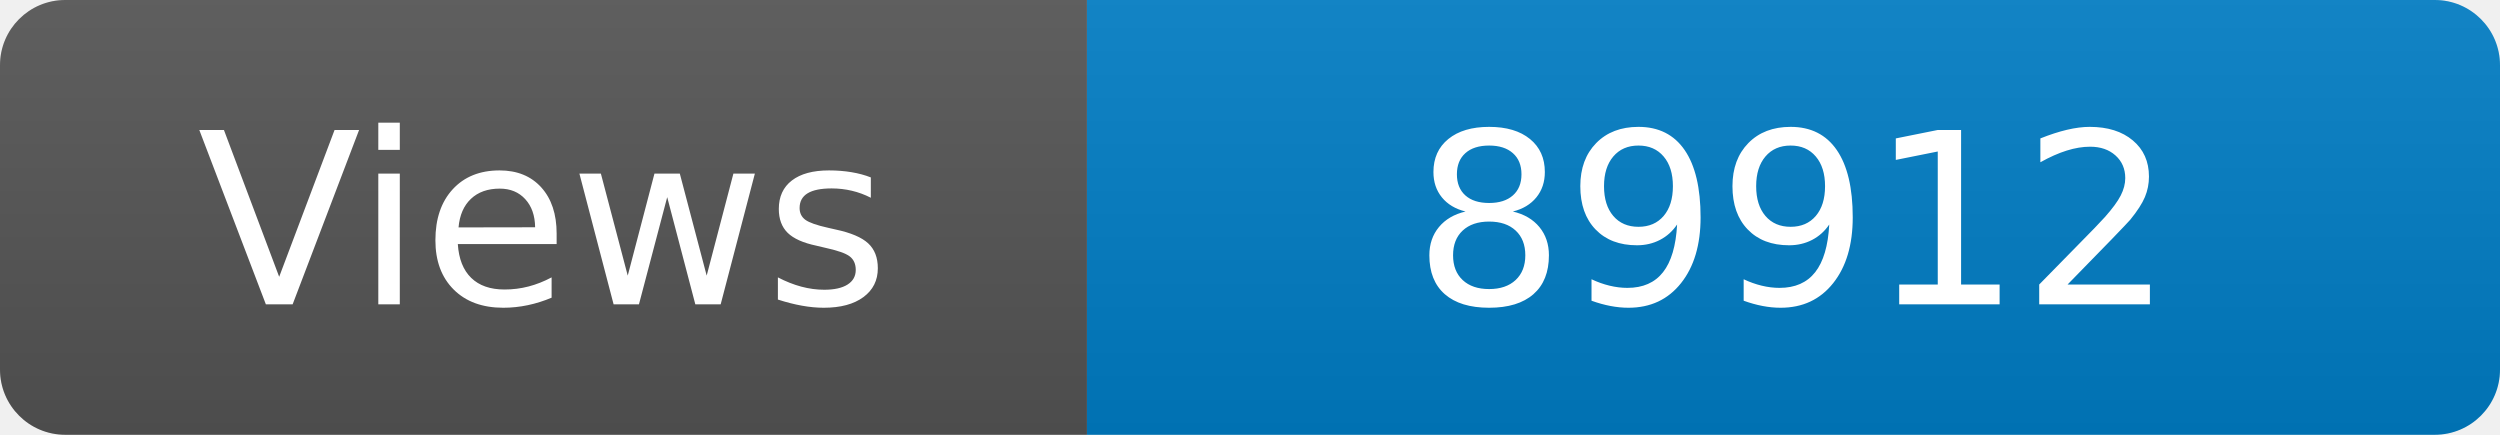
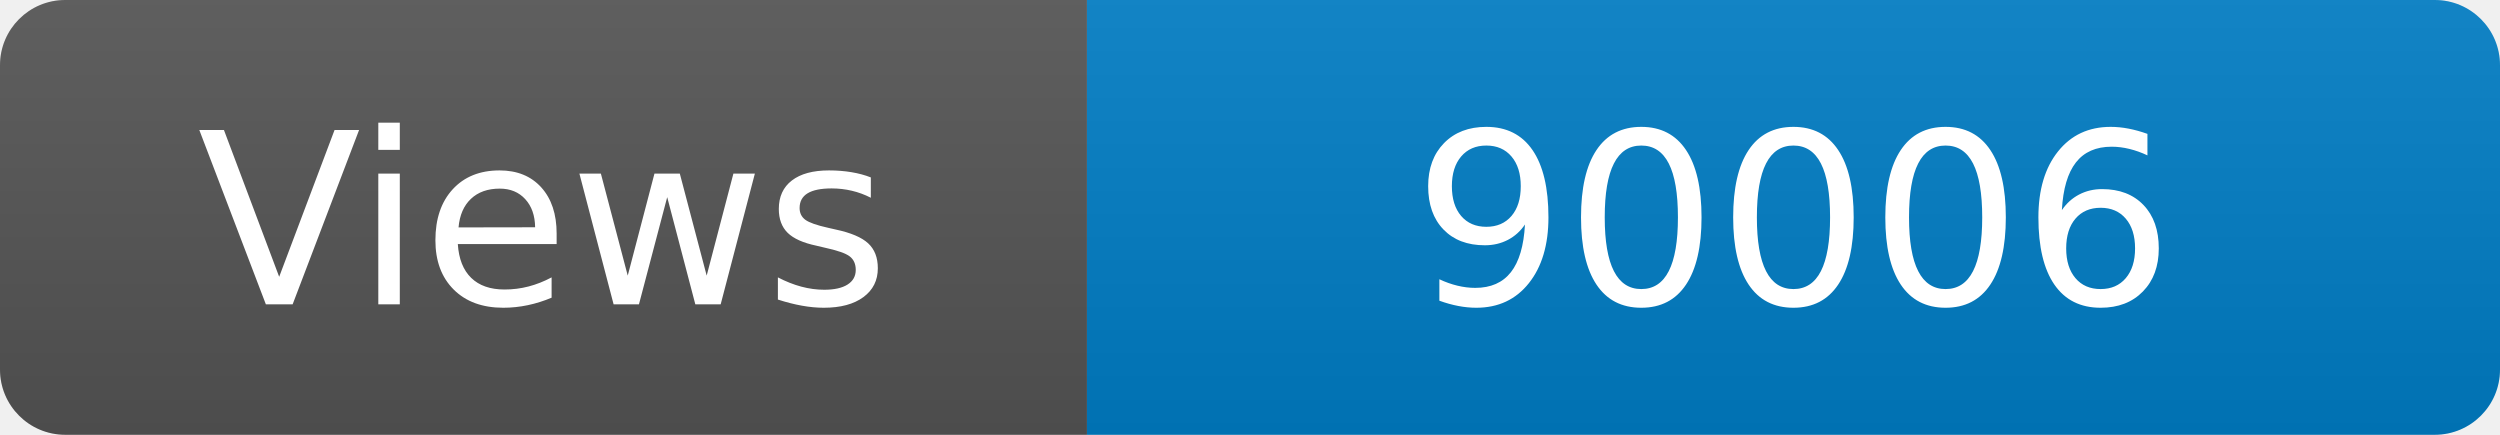
<svg xmlns="http://www.w3.org/2000/svg" width="115" height="20" role="img" aria-label="Maintained?: yes">
  <linearGradient id="s" x2="0" y2="100%">
    <stop offset="0" stop-color="#bbb" stop-opacity=".1" />
    <stop offset="1" stop-opacity=".1" />
  </linearGradient>
  <clipPath id="r">
    <rect width="115" height="20" rx="3" fill="#fff" />
  </clipPath>
  <g clip-path="url(#r)">
    <rect width="50" height="20" fill="#555" />
    <rect x="50" width="160" height="20" fill="#007ec6" />
    <rect width="115" height="20" fill="url(#s)" />
  </g>
  <g fill="#fff" text-anchor="middle" font-family="Verdana,Geneva,DejaVu Sans,sans-serif" font-size="110">
    <text x="250" y="140" transform="scale(.1)" fill="#fff">Views</text>
-     <text x="825" y="140" transform="scale(.1)" fill="#fff">89912</text>
+     <text x="825" y="140" transform="scale(.1)" fill="#fff">90006</text>
  </g>
</svg>
